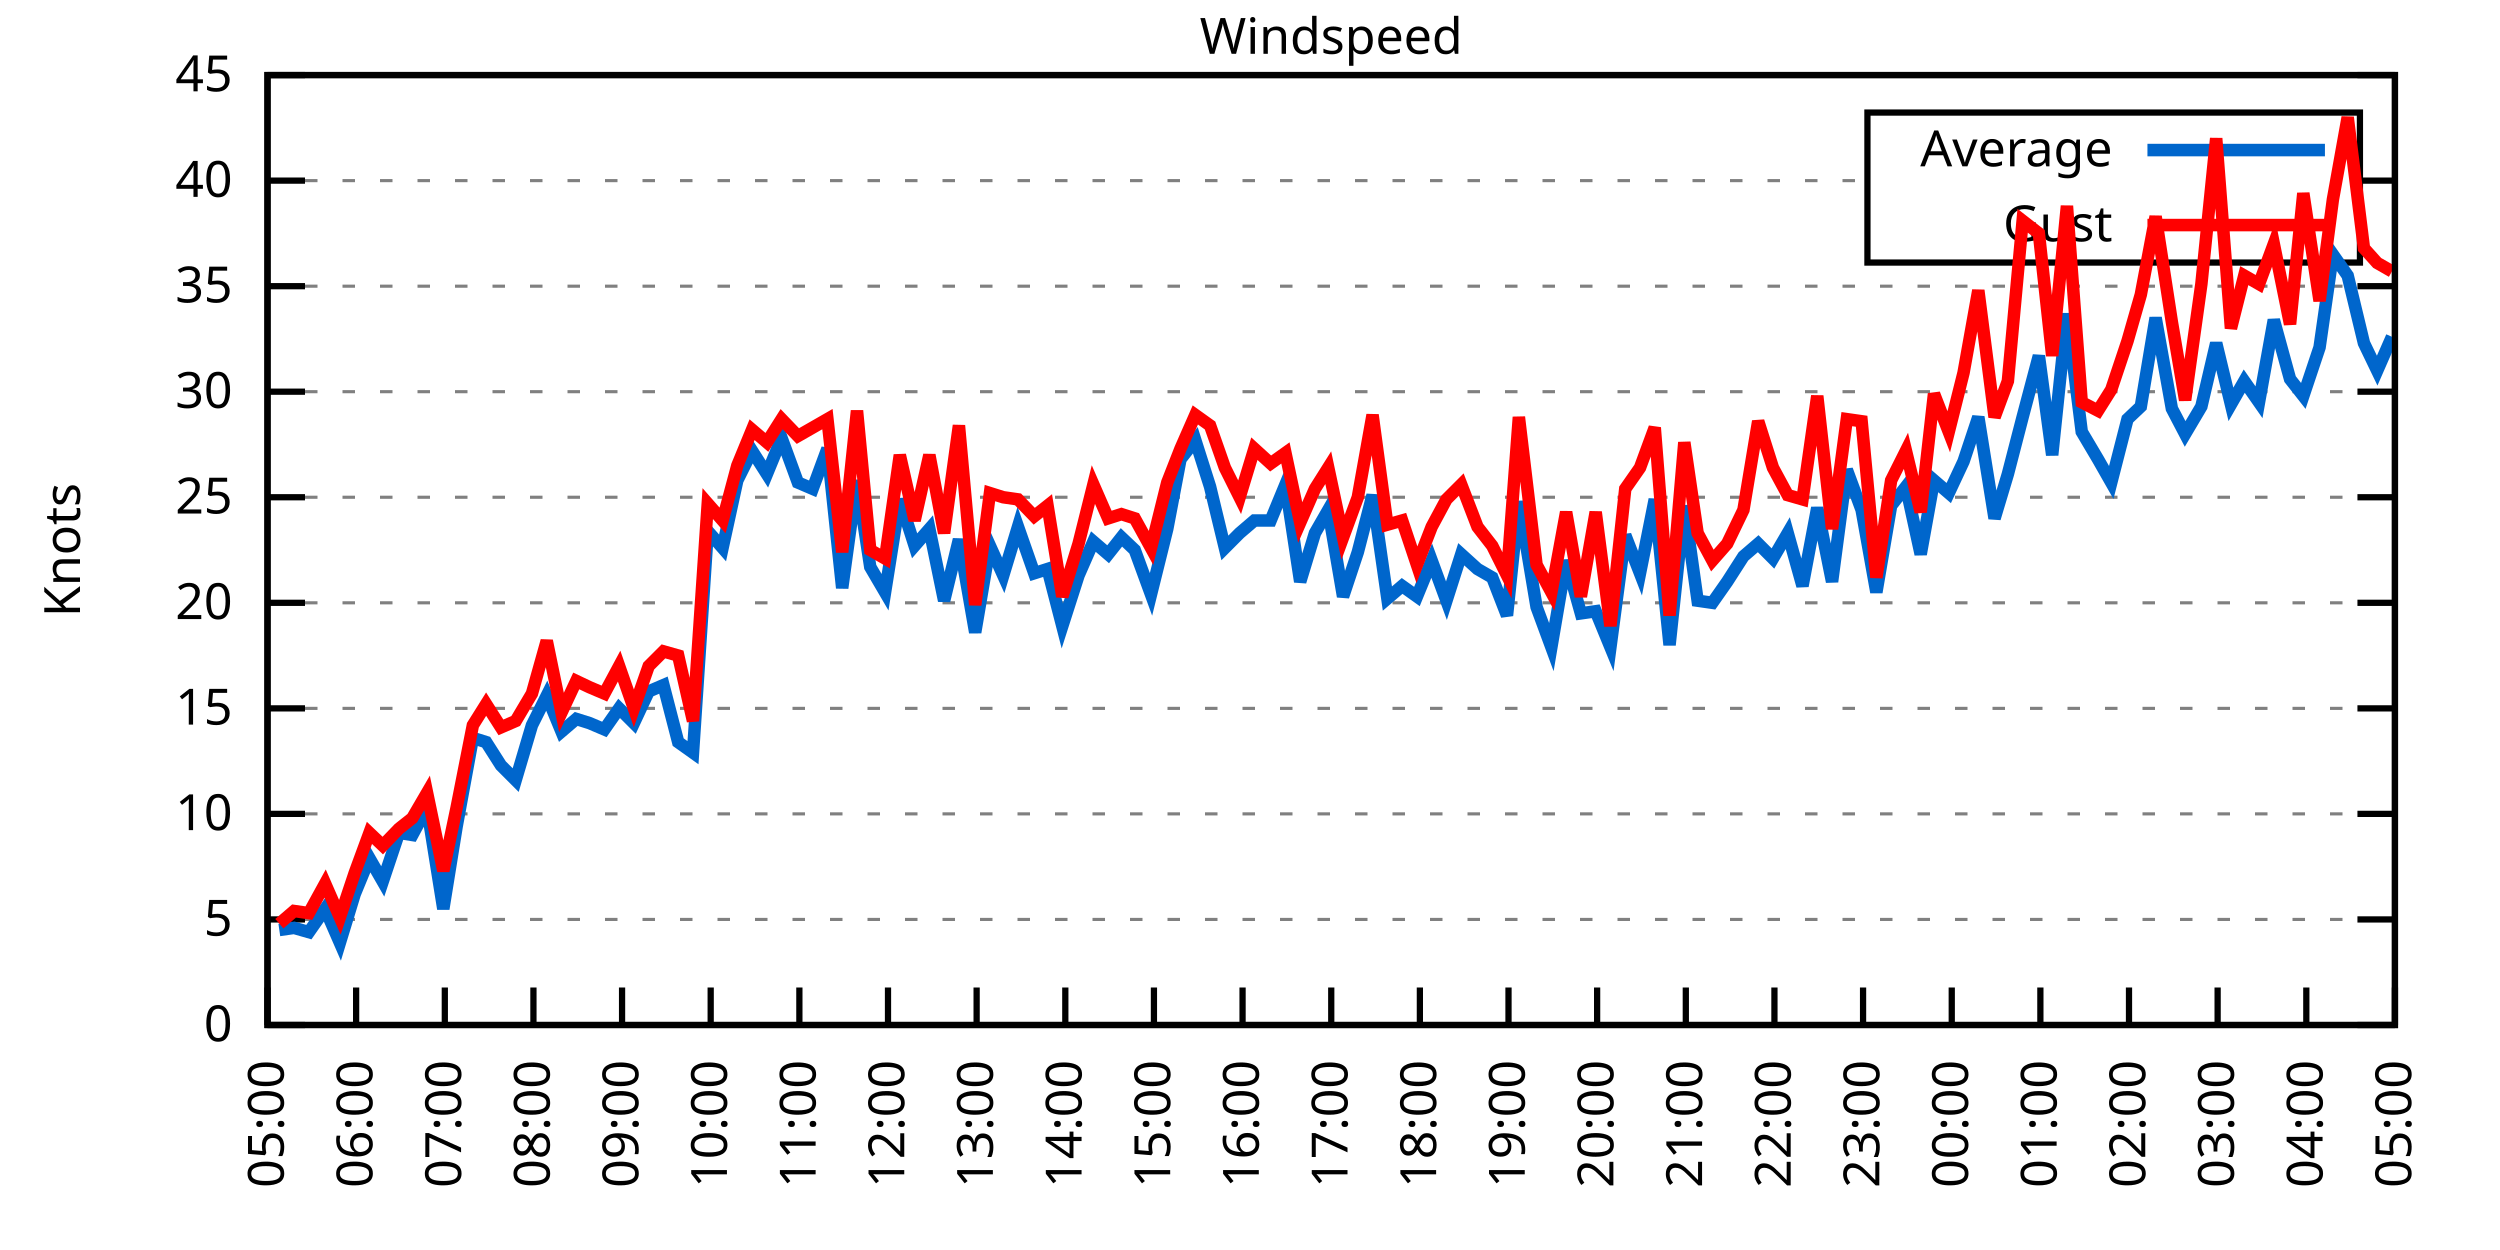
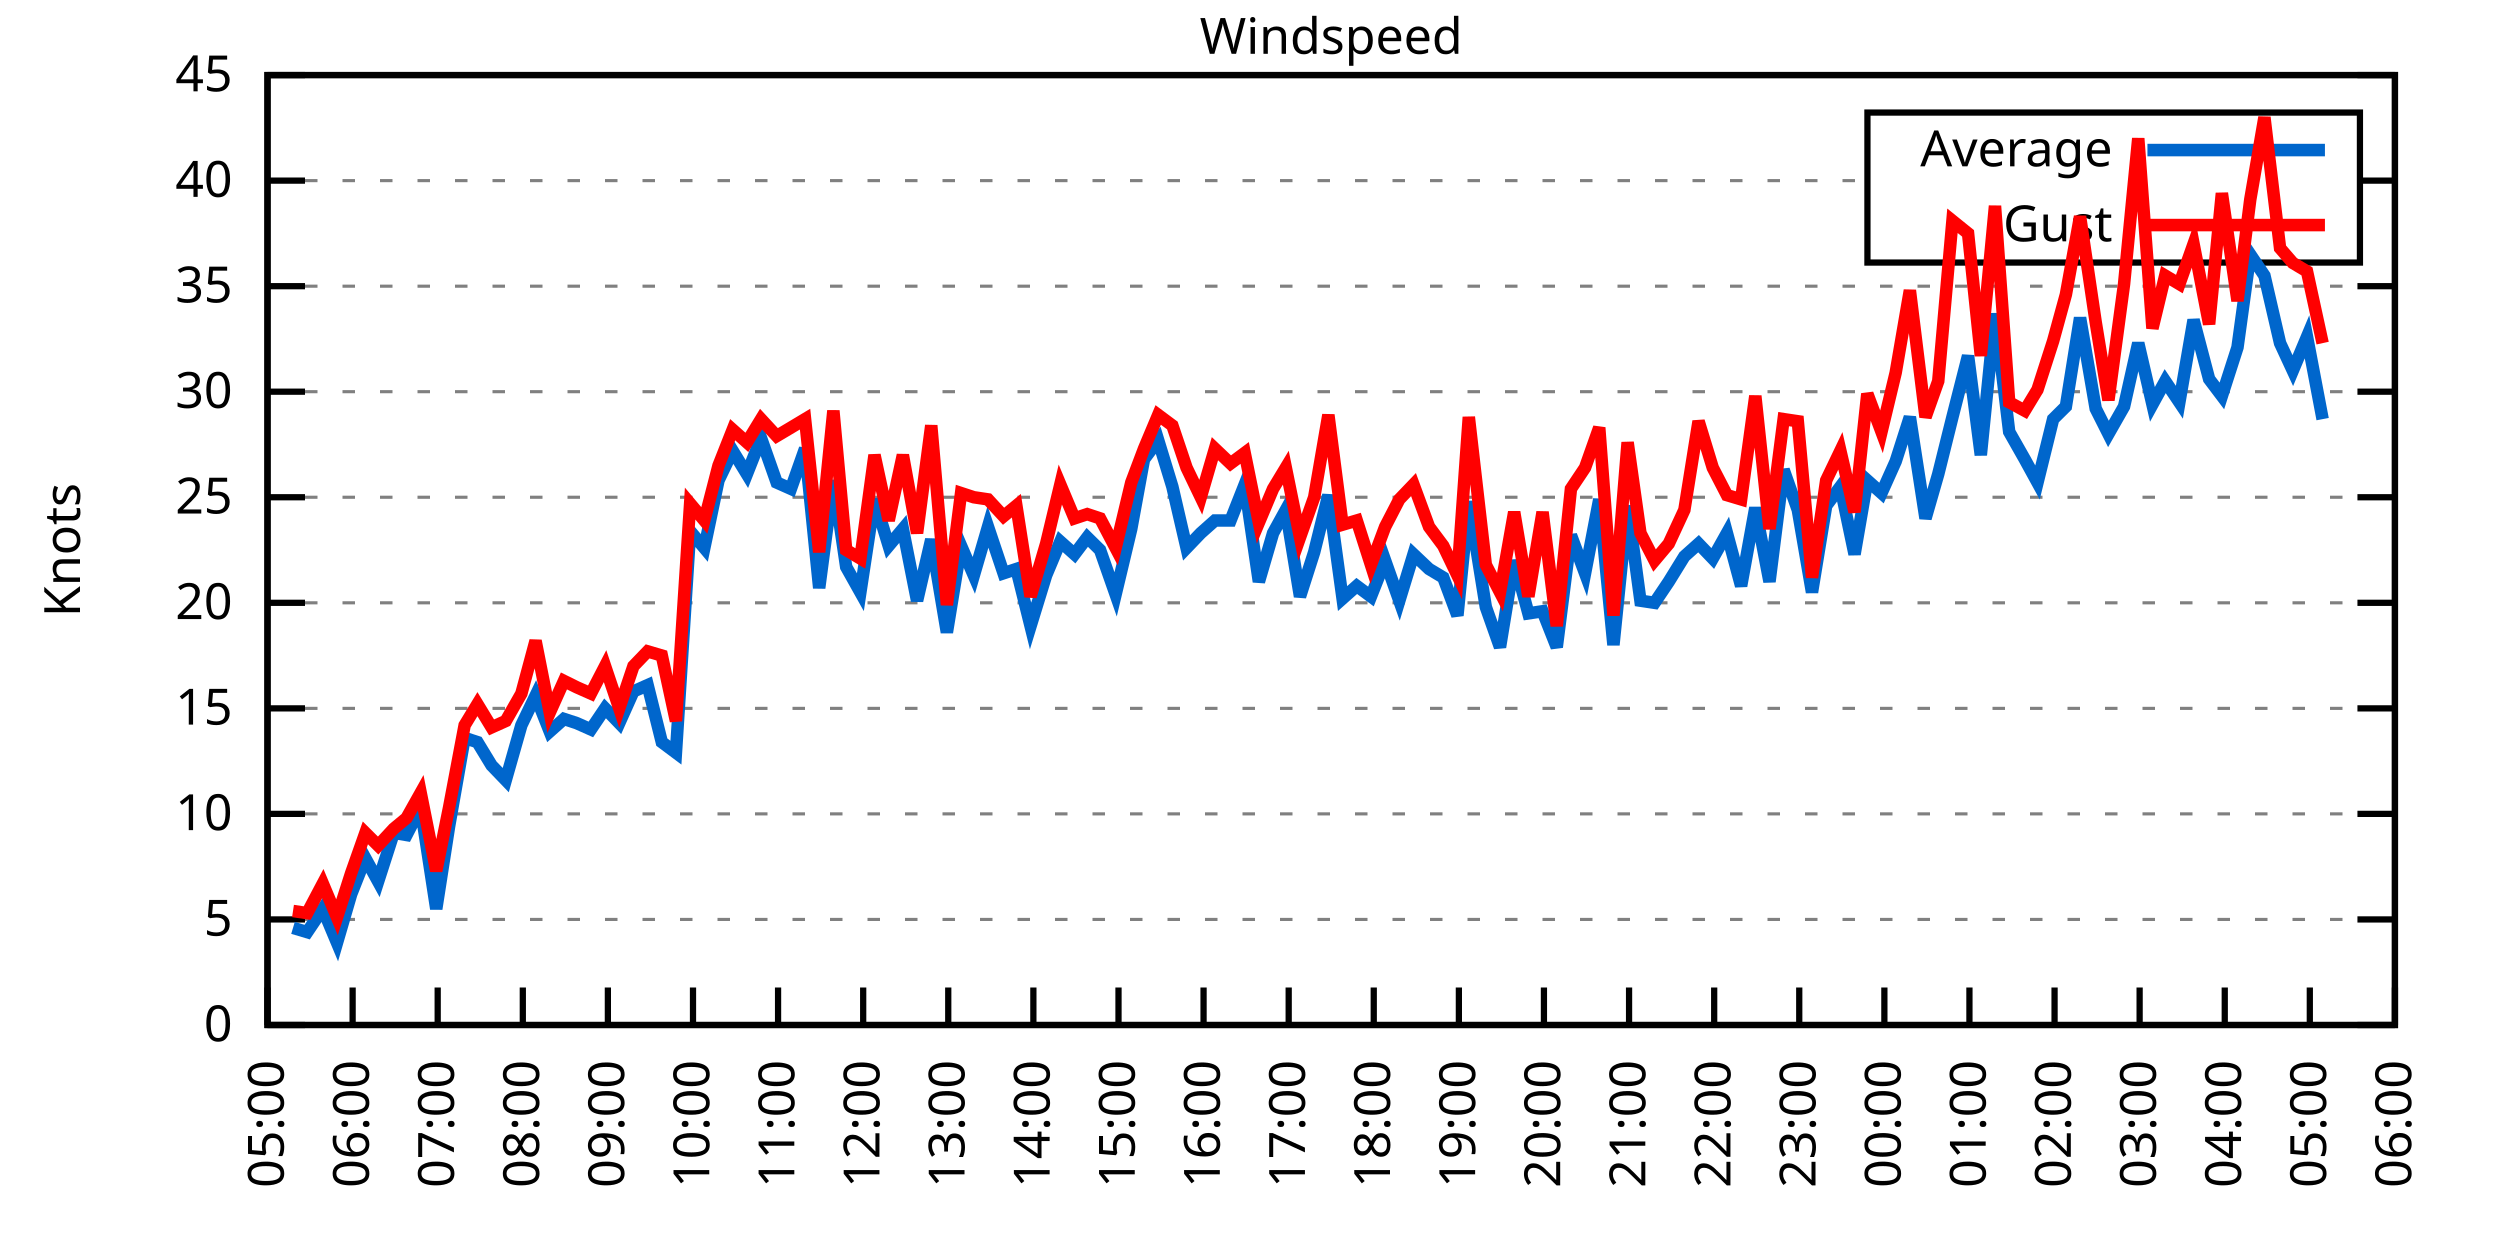
<svg xmlns="http://www.w3.org/2000/svg" xmlns:xlink="http://www.w3.org/1999/xlink" width="400" height="200" viewBox="0 0 400 200">
  <g id="gnuplot_canvas">
    <rect x="0" y="0" width="400" height="200" fill="none" />
    <defs>
      <circle id="gpDot" r="0.5" stroke-width="0.5" stroke="currentColor" />
      <path id="gpPt0" stroke-width="0.333" stroke="currentColor" d="M-1,0 h2 M0,-1 v2" />
      <path id="gpPt1" stroke-width="0.333" stroke="currentColor" d="M-1,-1 L1,1 M1,-1 L-1,1" />
      <path id="gpPt2" stroke-width="0.333" stroke="currentColor" d="M-1,0 L1,0 M0,-1 L0,1 M-1,-1 L1,1 M-1,1 L1,-1" />
      <rect id="gpPt3" stroke-width="0.333" stroke="currentColor" x="-1" y="-1" width="2" height="2" />
      <rect id="gpPt4" stroke-width="0.333" stroke="currentColor" fill="currentColor" x="-1" y="-1" width="2" height="2" />
      <circle id="gpPt5" stroke-width="0.333" stroke="currentColor" cx="0" cy="0" r="1" />
      <use xlink:href="#gpPt5" id="gpPt6" fill="currentColor" stroke="none" />
      <path id="gpPt7" stroke-width="0.333" stroke="currentColor" d="M0,-1.33 L-1.33,0.67 L1.33,0.67 z" />
      <use xlink:href="#gpPt7" id="gpPt8" fill="currentColor" stroke="none" />
      <use xlink:href="#gpPt7" id="gpPt9" stroke="currentColor" transform="rotate(180)" />
      <use xlink:href="#gpPt9" id="gpPt10" fill="currentColor" stroke="none" />
      <use xlink:href="#gpPt3" id="gpPt11" stroke="currentColor" transform="rotate(45)" />
      <use xlink:href="#gpPt11" id="gpPt12" fill="currentColor" stroke="none" />
      <path id="gpPt13" stroke-width="0.333" stroke="currentColor" d="M0,1.330 L1.265,0.411 L0.782,-1.067 L-0.782,-1.076 L-1.265,0.411 z" />
      <use xlink:href="#gpPt13" id="gpPt14" fill="currentColor" stroke="none" />
      <filter id="textbox" filterUnits="objectBoundingBox" x="0" y="0" height="1" width="1">
        <feFlood flood-color="white" flood-opacity="1" result="bgnd" />
        <feComposite in="SourceGraphic" in2="bgnd" operator="atop" />
      </filter>
      <filter id="greybox" filterUnits="objectBoundingBox" x="0" y="0" height="1" width="1">
        <feFlood flood-color="lightgrey" flood-opacity="1" result="grey" />
        <feComposite in="SourceGraphic" in2="grey" operator="atop" />
      </filter>
    </defs>
    <g fill="none" color="white" stroke="currentColor" stroke-width="1.00" stroke-linecap="butt" stroke-linejoin="miter">
</g>
    <g fill="none" color="black" stroke="currentColor" stroke-width="1.00" stroke-linecap="butt" stroke-linejoin="miter">
      <g stroke="none" shape-rendering="crispEdges">
        <polygon fill="rgb(255, 255, 255)" points="42.80,164.00 383.18,164.00 383.18,12.02 42.80,12.02 " />
      </g>
    </g>
    <g fill="none" color="black" stroke="currentColor" stroke-width="1.00" stroke-linecap="butt" stroke-linejoin="miter">
</g>
    <g fill="none" color="black" stroke="black" stroke-width="0.50" stroke-linecap="butt" stroke-linejoin="miter">
</g>
    <g fill="none" color="gray" stroke="currentColor" stroke-width="0.50" stroke-linecap="butt" stroke-linejoin="miter">
      <path stroke="gray" stroke-dasharray="2,4" class="gridline" d="M42.80,164.00 L383.19,164.00  " />
    </g>
    <g fill="none" color="gray" stroke="gray" stroke-width="1.00" stroke-linecap="butt" stroke-linejoin="miter">
</g>
    <g fill="none" color="black" stroke="currentColor" stroke-width="1.00" stroke-linecap="butt" stroke-linejoin="miter">
      <path stroke="black" d="M42.80,164.00 L48.80,164.00 M383.19,164.00 L377.19,164.00  " />
      <g transform="translate(37.20,166.60)" stroke="none" fill="black" font-family="Sans" font-size="8.00" text-anchor="end">
        <text>
          <tspan font-family="Sans"> 0</tspan>
        </text>
      </g>
    </g>
    <g fill="none" color="black" stroke="currentColor" stroke-width="1.00" stroke-linecap="butt" stroke-linejoin="miter">
</g>
    <g fill="none" color="black" stroke="black" stroke-width="0.50" stroke-linecap="butt" stroke-linejoin="miter">
</g>
    <g fill="none" color="gray" stroke="currentColor" stroke-width="0.50" stroke-linecap="butt" stroke-linejoin="miter">
      <path stroke="gray" stroke-dasharray="2,4" class="gridline" d="M42.80,147.11 L383.19,147.11  " />
    </g>
    <g fill="none" color="gray" stroke="gray" stroke-width="1.00" stroke-linecap="butt" stroke-linejoin="miter">
</g>
    <g fill="none" color="black" stroke="currentColor" stroke-width="1.00" stroke-linecap="butt" stroke-linejoin="miter">
      <path stroke="black" d="M42.80,147.11 L48.80,147.11 M383.19,147.11 L377.19,147.11  " />
      <g transform="translate(37.20,149.71)" stroke="none" fill="black" font-family="Sans" font-size="8.00" text-anchor="end">
        <text>
          <tspan font-family="Sans"> 5</tspan>
        </text>
      </g>
    </g>
    <g fill="none" color="black" stroke="currentColor" stroke-width="1.00" stroke-linecap="butt" stroke-linejoin="miter">
</g>
    <g fill="none" color="black" stroke="black" stroke-width="0.50" stroke-linecap="butt" stroke-linejoin="miter">
</g>
    <g fill="none" color="gray" stroke="currentColor" stroke-width="0.50" stroke-linecap="butt" stroke-linejoin="miter">
      <path stroke="gray" stroke-dasharray="2,4" class="gridline" d="M42.80,130.22 L383.19,130.22  " />
    </g>
    <g fill="none" color="gray" stroke="gray" stroke-width="1.00" stroke-linecap="butt" stroke-linejoin="miter">
</g>
    <g fill="none" color="black" stroke="currentColor" stroke-width="1.00" stroke-linecap="butt" stroke-linejoin="miter">
      <path stroke="black" d="M42.80,130.22 L48.80,130.22 M383.19,130.22 L377.19,130.22  " />
      <g transform="translate(37.20,132.82)" stroke="none" fill="black" font-family="Sans" font-size="8.00" text-anchor="end">
        <text>
          <tspan font-family="Sans"> 10</tspan>
        </text>
      </g>
    </g>
    <g fill="none" color="black" stroke="currentColor" stroke-width="1.00" stroke-linecap="butt" stroke-linejoin="miter">
</g>
    <g fill="none" color="black" stroke="black" stroke-width="0.50" stroke-linecap="butt" stroke-linejoin="miter">
</g>
    <g fill="none" color="gray" stroke="currentColor" stroke-width="0.50" stroke-linecap="butt" stroke-linejoin="miter">
      <path stroke="gray" stroke-dasharray="2,4" class="gridline" d="M42.80,113.34 L383.19,113.34  " />
    </g>
    <g fill="none" color="gray" stroke="gray" stroke-width="1.00" stroke-linecap="butt" stroke-linejoin="miter">
</g>
    <g fill="none" color="black" stroke="currentColor" stroke-width="1.00" stroke-linecap="butt" stroke-linejoin="miter">
      <path stroke="black" d="M42.80,113.34 L48.80,113.34 M383.19,113.34 L377.19,113.34  " />
      <g transform="translate(37.20,115.94)" stroke="none" fill="black" font-family="Sans" font-size="8.00" text-anchor="end">
        <text>
          <tspan font-family="Sans"> 15</tspan>
        </text>
      </g>
    </g>
    <g fill="none" color="black" stroke="currentColor" stroke-width="1.00" stroke-linecap="butt" stroke-linejoin="miter">
</g>
    <g fill="none" color="black" stroke="black" stroke-width="0.50" stroke-linecap="butt" stroke-linejoin="miter">
</g>
    <g fill="none" color="gray" stroke="currentColor" stroke-width="0.50" stroke-linecap="butt" stroke-linejoin="miter">
      <path stroke="gray" stroke-dasharray="2,4" class="gridline" d="M42.80,96.45 L383.19,96.45  " />
    </g>
    <g fill="none" color="gray" stroke="gray" stroke-width="1.00" stroke-linecap="butt" stroke-linejoin="miter">
</g>
    <g fill="none" color="black" stroke="currentColor" stroke-width="1.00" stroke-linecap="butt" stroke-linejoin="miter">
      <path stroke="black" d="M42.80,96.45 L48.80,96.45 M383.19,96.45 L377.19,96.45  " />
      <g transform="translate(37.20,99.05)" stroke="none" fill="black" font-family="Sans" font-size="8.00" text-anchor="end">
        <text>
          <tspan font-family="Sans"> 20</tspan>
        </text>
      </g>
    </g>
    <g fill="none" color="black" stroke="currentColor" stroke-width="1.00" stroke-linecap="butt" stroke-linejoin="miter">
</g>
    <g fill="none" color="black" stroke="black" stroke-width="0.50" stroke-linecap="butt" stroke-linejoin="miter">
</g>
    <g fill="none" color="gray" stroke="currentColor" stroke-width="0.50" stroke-linecap="butt" stroke-linejoin="miter">
      <path stroke="gray" stroke-dasharray="2,4" class="gridline" d="M42.80,79.56 L383.19,79.56  " />
    </g>
    <g fill="none" color="gray" stroke="gray" stroke-width="1.00" stroke-linecap="butt" stroke-linejoin="miter">
</g>
    <g fill="none" color="black" stroke="currentColor" stroke-width="1.00" stroke-linecap="butt" stroke-linejoin="miter">
      <path stroke="black" d="M42.80,79.56 L48.80,79.56 M383.19,79.56 L377.19,79.56  " />
      <g transform="translate(37.20,82.16)" stroke="none" fill="black" font-family="Sans" font-size="8.00" text-anchor="end">
        <text>
          <tspan font-family="Sans"> 25</tspan>
        </text>
      </g>
    </g>
    <g fill="none" color="black" stroke="currentColor" stroke-width="1.00" stroke-linecap="butt" stroke-linejoin="miter">
</g>
    <g fill="none" color="black" stroke="black" stroke-width="0.50" stroke-linecap="butt" stroke-linejoin="miter">
</g>
    <g fill="none" color="gray" stroke="currentColor" stroke-width="0.50" stroke-linecap="butt" stroke-linejoin="miter">
      <path stroke="gray" stroke-dasharray="2,4" class="gridline" d="M42.80,62.67 L383.19,62.67  " />
    </g>
    <g fill="none" color="gray" stroke="gray" stroke-width="1.00" stroke-linecap="butt" stroke-linejoin="miter">
</g>
    <g fill="none" color="black" stroke="currentColor" stroke-width="1.00" stroke-linecap="butt" stroke-linejoin="miter">
      <path stroke="black" d="M42.80,62.67 L48.80,62.67 M383.19,62.67 L377.19,62.67  " />
      <g transform="translate(37.20,65.27)" stroke="none" fill="black" font-family="Sans" font-size="8.00" text-anchor="end">
        <text>
          <tspan font-family="Sans"> 30</tspan>
        </text>
      </g>
    </g>
    <g fill="none" color="black" stroke="currentColor" stroke-width="1.00" stroke-linecap="butt" stroke-linejoin="miter">
</g>
    <g fill="none" color="black" stroke="black" stroke-width="0.50" stroke-linecap="butt" stroke-linejoin="miter">
</g>
    <g fill="none" color="gray" stroke="currentColor" stroke-width="0.50" stroke-linecap="butt" stroke-linejoin="miter">
      <path stroke="gray" stroke-dasharray="2,4" class="gridline" d="M42.80,45.79 L383.19,45.79  " />
    </g>
    <g fill="none" color="gray" stroke="gray" stroke-width="1.00" stroke-linecap="butt" stroke-linejoin="miter">
</g>
    <g fill="none" color="black" stroke="currentColor" stroke-width="1.00" stroke-linecap="butt" stroke-linejoin="miter">
      <path stroke="black" d="M42.80,45.79 L48.80,45.79 M383.19,45.79 L377.19,45.79  " />
      <g transform="translate(37.20,48.39)" stroke="none" fill="black" font-family="Sans" font-size="8.00" text-anchor="end">
        <text>
          <tspan font-family="Sans"> 35</tspan>
        </text>
      </g>
    </g>
    <g fill="none" color="black" stroke="currentColor" stroke-width="1.00" stroke-linecap="butt" stroke-linejoin="miter">
</g>
    <g fill="none" color="black" stroke="black" stroke-width="0.50" stroke-linecap="butt" stroke-linejoin="miter">
</g>
    <g fill="none" color="gray" stroke="currentColor" stroke-width="0.50" stroke-linecap="butt" stroke-linejoin="miter">
      <path stroke="gray" stroke-dasharray="2,4" class="gridline" d="M42.80,28.90 L298.79,28.90 M377.59,28.90 L383.19,28.90  " />
    </g>
    <g fill="none" color="gray" stroke="gray" stroke-width="1.00" stroke-linecap="butt" stroke-linejoin="miter">
</g>
    <g fill="none" color="black" stroke="currentColor" stroke-width="1.00" stroke-linecap="butt" stroke-linejoin="miter">
      <path stroke="black" d="M42.80,28.90 L48.80,28.90 M383.19,28.90 L377.19,28.90  " />
      <g transform="translate(37.20,31.50)" stroke="none" fill="black" font-family="Sans" font-size="8.00" text-anchor="end">
        <text>
          <tspan font-family="Sans"> 40</tspan>
        </text>
      </g>
    </g>
    <g fill="none" color="black" stroke="currentColor" stroke-width="1.00" stroke-linecap="butt" stroke-linejoin="miter">
</g>
    <g fill="none" color="black" stroke="black" stroke-width="0.50" stroke-linecap="butt" stroke-linejoin="miter">
</g>
    <g fill="none" color="gray" stroke="currentColor" stroke-width="0.50" stroke-linecap="butt" stroke-linejoin="miter">
      <path stroke="gray" stroke-dasharray="2,4" class="gridline" d="M42.80,12.01 L383.19,12.01  " />
    </g>
    <g fill="none" color="gray" stroke="gray" stroke-width="1.00" stroke-linecap="butt" stroke-linejoin="miter">
</g>
    <g fill="none" color="black" stroke="currentColor" stroke-width="1.00" stroke-linecap="butt" stroke-linejoin="miter">
      <path stroke="black" d="M42.80,12.01 L48.80,12.01 M383.19,12.01 L377.19,12.01  " />
      <g transform="translate(37.20,14.61)" stroke="none" fill="black" font-family="Sans" font-size="8.00" text-anchor="end">
        <text>
          <tspan font-family="Sans"> 45</tspan>
        </text>
      </g>
    </g>
    <g fill="none" color="black" stroke="currentColor" stroke-width="1.00" stroke-linecap="butt" stroke-linejoin="miter">
      <path stroke="black" d="M42.80,164.00 L42.80,158.00  " />
      <g transform="translate(45.40,169.60) rotate(270.00)" stroke="none" fill="black" font-family="Sans" font-size="8.00" text-anchor="end">
        <text>
          <tspan font-family="Sans">05:00</tspan>
        </text>
      </g>
    </g>
    <g fill="none" color="black" stroke="currentColor" stroke-width="1.00" stroke-linecap="butt" stroke-linejoin="miter">
-       <path stroke="black" d="M56.98,164.00 L56.98,158.00  " />
-       <g transform="translate(59.58,169.60) rotate(270.00)" stroke="none" fill="black" font-family="Sans" font-size="8.00" text-anchor="end">
+       <path stroke="black" d="M56.42,164.00 L56.42,158.00  " />
+       <g transform="translate(59.02,169.60) rotate(270.00)" stroke="none" fill="black" font-family="Sans" font-size="8.00" text-anchor="end">
        <text>
          <tspan font-family="Sans">06:00</tspan>
        </text>
      </g>
    </g>
    <g fill="none" color="black" stroke="currentColor" stroke-width="1.00" stroke-linecap="butt" stroke-linejoin="miter">
-       <path stroke="black" d="M71.17,164.00 L71.17,158.00  " />
-       <g transform="translate(73.77,169.60) rotate(270.00)" stroke="none" fill="black" font-family="Sans" font-size="8.00" text-anchor="end">
+       <path stroke="black" d="M70.03,164.00 L70.03,158.00  " />
+       <g transform="translate(72.63,169.60) rotate(270.00)" stroke="none" fill="black" font-family="Sans" font-size="8.00" text-anchor="end">
        <text>
          <tspan font-family="Sans">07:00</tspan>
        </text>
      </g>
    </g>
    <g fill="none" color="black" stroke="currentColor" stroke-width="1.00" stroke-linecap="butt" stroke-linejoin="miter">
-       <path stroke="black" d="M85.35,164.00 L85.35,158.00  " />
-       <g transform="translate(87.95,169.60) rotate(270.00)" stroke="none" fill="black" font-family="Sans" font-size="8.00" text-anchor="end">
+       <path stroke="black" d="M83.65,164.00 L83.65,158.00  " />
+       <g transform="translate(86.25,169.60) rotate(270.00)" stroke="none" fill="black" font-family="Sans" font-size="8.00" text-anchor="end">
        <text>
          <tspan font-family="Sans">08:00</tspan>
        </text>
      </g>
    </g>
    <g fill="none" color="black" stroke="currentColor" stroke-width="1.00" stroke-linecap="butt" stroke-linejoin="miter">
-       <path stroke="black" d="M99.53,164.00 L99.53,158.00  " />
-       <g transform="translate(102.13,169.60) rotate(270.00)" stroke="none" fill="black" font-family="Sans" font-size="8.00" text-anchor="end">
+       <path stroke="black" d="M97.26,164.00 L97.26,158.00  " />
+       <g transform="translate(99.86,169.60) rotate(270.00)" stroke="none" fill="black" font-family="Sans" font-size="8.00" text-anchor="end">
        <text>
          <tspan font-family="Sans">09:00</tspan>
        </text>
      </g>
    </g>
    <g fill="none" color="black" stroke="currentColor" stroke-width="1.00" stroke-linecap="butt" stroke-linejoin="miter">
-       <path stroke="black" d="M113.71,164.00 L113.71,158.00  " />
-       <g transform="translate(116.31,169.60) rotate(270.00)" stroke="none" fill="black" font-family="Sans" font-size="8.00" text-anchor="end">
+       <path stroke="black" d="M110.88,164.00 L110.88,158.00  " />
+       <g transform="translate(113.48,169.60) rotate(270.00)" stroke="none" fill="black" font-family="Sans" font-size="8.00" text-anchor="end">
        <text>
          <tspan font-family="Sans">10:00</tspan>
        </text>
      </g>
    </g>
    <g fill="none" color="black" stroke="currentColor" stroke-width="1.00" stroke-linecap="butt" stroke-linejoin="miter">
-       <path stroke="black" d="M127.90,164.00 L127.90,158.00  " />
-       <g transform="translate(130.50,169.60) rotate(270.00)" stroke="none" fill="black" font-family="Sans" font-size="8.00" text-anchor="end">
+       <path stroke="black" d="M124.49,164.00 L124.49,158.00  " />
+       <g transform="translate(127.09,169.60) rotate(270.00)" stroke="none" fill="black" font-family="Sans" font-size="8.00" text-anchor="end">
        <text>
          <tspan font-family="Sans">11:00</tspan>
        </text>
      </g>
    </g>
    <g fill="none" color="black" stroke="currentColor" stroke-width="1.00" stroke-linecap="butt" stroke-linejoin="miter">
-       <path stroke="black" d="M142.08,164.00 L142.08,158.00  " />
-       <g transform="translate(144.68,169.60) rotate(270.00)" stroke="none" fill="black" font-family="Sans" font-size="8.00" text-anchor="end">
+       <path stroke="black" d="M138.11,164.00 L138.11,158.00  " />
+       <g transform="translate(140.71,169.60) rotate(270.00)" stroke="none" fill="black" font-family="Sans" font-size="8.00" text-anchor="end">
        <text>
          <tspan font-family="Sans">12:00</tspan>
        </text>
      </g>
    </g>
    <g fill="none" color="black" stroke="currentColor" stroke-width="1.00" stroke-linecap="butt" stroke-linejoin="miter">
-       <path stroke="black" d="M156.26,164.00 L156.26,158.00  " />
-       <g transform="translate(158.86,169.60) rotate(270.00)" stroke="none" fill="black" font-family="Sans" font-size="8.00" text-anchor="end">
+       <path stroke="black" d="M151.72,164.00 L151.72,158.00  " />
+       <g transform="translate(154.32,169.60) rotate(270.00)" stroke="none" fill="black" font-family="Sans" font-size="8.00" text-anchor="end">
        <text>
          <tspan font-family="Sans">13:00</tspan>
        </text>
      </g>
    </g>
    <g fill="none" color="black" stroke="currentColor" stroke-width="1.00" stroke-linecap="butt" stroke-linejoin="miter">
-       <path stroke="black" d="M170.45,164.00 L170.45,158.00  " />
-       <g transform="translate(173.05,169.60) rotate(270.00)" stroke="none" fill="black" font-family="Sans" font-size="8.00" text-anchor="end">
+       <path stroke="black" d="M165.34,164.00 L165.34,158.00  " />
+       <g transform="translate(167.94,169.60) rotate(270.00)" stroke="none" fill="black" font-family="Sans" font-size="8.00" text-anchor="end">
        <text>
          <tspan font-family="Sans">14:00</tspan>
        </text>
      </g>
    </g>
    <g fill="none" color="black" stroke="currentColor" stroke-width="1.00" stroke-linecap="butt" stroke-linejoin="miter">
-       <path stroke="black" d="M184.63,164.00 L184.63,158.00  " />
-       <g transform="translate(187.23,169.60) rotate(270.00)" stroke="none" fill="black" font-family="Sans" font-size="8.00" text-anchor="end">
+       <path stroke="black" d="M178.96,164.00 L178.96,158.00  " />
+       <g transform="translate(181.56,169.60) rotate(270.00)" stroke="none" fill="black" font-family="Sans" font-size="8.00" text-anchor="end">
        <text>
          <tspan font-family="Sans">15:00</tspan>
        </text>
      </g>
    </g>
    <g fill="none" color="black" stroke="currentColor" stroke-width="1.00" stroke-linecap="butt" stroke-linejoin="miter">
-       <path stroke="black" d="M198.81,164.00 L198.81,158.00  " />
-       <g transform="translate(201.41,169.60) rotate(270.00)" stroke="none" fill="black" font-family="Sans" font-size="8.00" text-anchor="end">
+       <path stroke="black" d="M192.57,164.00 L192.57,158.00  " />
+       <g transform="translate(195.17,169.60) rotate(270.00)" stroke="none" fill="black" font-family="Sans" font-size="8.00" text-anchor="end">
        <text>
          <tspan font-family="Sans">16:00</tspan>
        </text>
      </g>
    </g>
    <g fill="none" color="black" stroke="currentColor" stroke-width="1.00" stroke-linecap="butt" stroke-linejoin="miter">
-       <path stroke="black" d="M213.00,164.00 L213.00,158.00  " />
-       <g transform="translate(215.60,169.60) rotate(270.00)" stroke="none" fill="black" font-family="Sans" font-size="8.00" text-anchor="end">
+       <path stroke="black" d="M206.19,164.00 L206.19,158.00  " />
+       <g transform="translate(208.79,169.60) rotate(270.00)" stroke="none" fill="black" font-family="Sans" font-size="8.00" text-anchor="end">
        <text>
          <tspan font-family="Sans">17:00</tspan>
        </text>
      </g>
    </g>
    <g fill="none" color="black" stroke="currentColor" stroke-width="1.00" stroke-linecap="butt" stroke-linejoin="miter">
-       <path stroke="black" d="M227.18,164.00 L227.18,158.00  " />
-       <g transform="translate(229.78,169.60) rotate(270.00)" stroke="none" fill="black" font-family="Sans" font-size="8.00" text-anchor="end">
+       <path stroke="black" d="M219.80,164.00 L219.80,158.00  " />
+       <g transform="translate(222.40,169.60) rotate(270.00)" stroke="none" fill="black" font-family="Sans" font-size="8.00" text-anchor="end">
        <text>
          <tspan font-family="Sans">18:00</tspan>
        </text>
      </g>
    </g>
    <g fill="none" color="black" stroke="currentColor" stroke-width="1.00" stroke-linecap="butt" stroke-linejoin="miter">
-       <path stroke="black" d="M241.36,164.00 L241.36,158.00  " />
-       <g transform="translate(243.96,169.60) rotate(270.00)" stroke="none" fill="black" font-family="Sans" font-size="8.00" text-anchor="end">
+       <path stroke="black" d="M233.42,164.00 L233.42,158.00  " />
+       <g transform="translate(236.02,169.60) rotate(270.00)" stroke="none" fill="black" font-family="Sans" font-size="8.00" text-anchor="end">
        <text>
          <tspan font-family="Sans">19:00</tspan>
        </text>
      </g>
    </g>
    <g fill="none" color="black" stroke="currentColor" stroke-width="1.00" stroke-linecap="butt" stroke-linejoin="miter">
-       <path stroke="black" d="M255.54,164.00 L255.54,158.00  " />
-       <g transform="translate(258.14,169.60) rotate(270.00)" stroke="none" fill="black" font-family="Sans" font-size="8.00" text-anchor="end">
+       <path stroke="black" d="M247.03,164.00 L247.03,158.00  " />
+       <g transform="translate(249.63,169.60) rotate(270.00)" stroke="none" fill="black" font-family="Sans" font-size="8.00" text-anchor="end">
        <text>
          <tspan font-family="Sans">20:00</tspan>
        </text>
      </g>
    </g>
    <g fill="none" color="black" stroke="currentColor" stroke-width="1.00" stroke-linecap="butt" stroke-linejoin="miter">
-       <path stroke="black" d="M269.73,164.00 L269.73,158.00  " />
-       <g transform="translate(272.33,169.60) rotate(270.00)" stroke="none" fill="black" font-family="Sans" font-size="8.00" text-anchor="end">
+       <path stroke="black" d="M260.65,164.00 L260.65,158.00  " />
+       <g transform="translate(263.25,169.60) rotate(270.00)" stroke="none" fill="black" font-family="Sans" font-size="8.00" text-anchor="end">
        <text>
          <tspan font-family="Sans">21:00</tspan>
        </text>
      </g>
    </g>
    <g fill="none" color="black" stroke="currentColor" stroke-width="1.00" stroke-linecap="butt" stroke-linejoin="miter">
-       <path stroke="black" d="M283.91,164.00 L283.91,158.00  " />
-       <g transform="translate(286.51,169.60) rotate(270.00)" stroke="none" fill="black" font-family="Sans" font-size="8.00" text-anchor="end">
+       <path stroke="black" d="M274.27,164.00 L274.27,158.00  " />
+       <g transform="translate(276.87,169.60) rotate(270.00)" stroke="none" fill="black" font-family="Sans" font-size="8.00" text-anchor="end">
        <text>
          <tspan font-family="Sans">22:00</tspan>
        </text>
      </g>
    </g>
    <g fill="none" color="black" stroke="currentColor" stroke-width="1.00" stroke-linecap="butt" stroke-linejoin="miter">
-       <path stroke="black" d="M298.09,164.00 L298.09,158.00  " />
-       <g transform="translate(300.69,169.60) rotate(270.00)" stroke="none" fill="black" font-family="Sans" font-size="8.00" text-anchor="end">
+       <path stroke="black" d="M287.88,164.00 L287.88,158.00  " />
+       <g transform="translate(290.48,169.60) rotate(270.00)" stroke="none" fill="black" font-family="Sans" font-size="8.00" text-anchor="end">
        <text>
          <tspan font-family="Sans">23:00</tspan>
        </text>
      </g>
    </g>
    <g fill="none" color="black" stroke="currentColor" stroke-width="1.00" stroke-linecap="butt" stroke-linejoin="miter">
-       <path stroke="black" d="M312.28,164.00 L312.28,158.00  " />
-       <g transform="translate(314.88,169.60) rotate(270.00)" stroke="none" fill="black" font-family="Sans" font-size="8.00" text-anchor="end">
+       <path stroke="black" d="M301.50,164.00 L301.50,158.00  " />
+       <g transform="translate(304.10,169.60) rotate(270.00)" stroke="none" fill="black" font-family="Sans" font-size="8.00" text-anchor="end">
        <text>
          <tspan font-family="Sans">00:00</tspan>
        </text>
      </g>
    </g>
    <g fill="none" color="black" stroke="currentColor" stroke-width="1.00" stroke-linecap="butt" stroke-linejoin="miter">
-       <path stroke="black" d="M326.46,164.00 L326.46,158.00  " />
-       <g transform="translate(329.06,169.60) rotate(270.00)" stroke="none" fill="black" font-family="Sans" font-size="8.00" text-anchor="end">
+       <path stroke="black" d="M315.11,164.00 L315.11,158.00  " />
+       <g transform="translate(317.71,169.60) rotate(270.00)" stroke="none" fill="black" font-family="Sans" font-size="8.00" text-anchor="end">
        <text>
          <tspan font-family="Sans">01:00</tspan>
        </text>
      </g>
    </g>
    <g fill="none" color="black" stroke="currentColor" stroke-width="1.00" stroke-linecap="butt" stroke-linejoin="miter">
-       <path stroke="black" d="M340.64,164.00 L340.64,158.00  " />
-       <g transform="translate(343.24,169.60) rotate(270.00)" stroke="none" fill="black" font-family="Sans" font-size="8.00" text-anchor="end">
+       <path stroke="black" d="M328.73,164.00 L328.73,158.00  " />
+       <g transform="translate(331.33,169.60) rotate(270.00)" stroke="none" fill="black" font-family="Sans" font-size="8.00" text-anchor="end">
        <text>
          <tspan font-family="Sans">02:00</tspan>
        </text>
      </g>
    </g>
    <g fill="none" color="black" stroke="currentColor" stroke-width="1.00" stroke-linecap="butt" stroke-linejoin="miter">
-       <path stroke="black" d="M354.82,164.00 L354.82,158.00  " />
-       <g transform="translate(357.42,169.60) rotate(270.00)" stroke="none" fill="black" font-family="Sans" font-size="8.00" text-anchor="end">
+       <path stroke="black" d="M342.34,164.00 L342.34,158.00  " />
+       <g transform="translate(344.94,169.60) rotate(270.00)" stroke="none" fill="black" font-family="Sans" font-size="8.00" text-anchor="end">
        <text>
          <tspan font-family="Sans">03:00</tspan>
        </text>
      </g>
    </g>
    <g fill="none" color="black" stroke="currentColor" stroke-width="1.00" stroke-linecap="butt" stroke-linejoin="miter">
-       <path stroke="black" d="M369.01,164.00 L369.01,158.00  " />
-       <g transform="translate(371.61,169.60) rotate(270.00)" stroke="none" fill="black" font-family="Sans" font-size="8.00" text-anchor="end">
+       <path stroke="black" d="M355.96,164.00 L355.96,158.00  " />
+       <g transform="translate(358.56,169.60) rotate(270.00)" stroke="none" fill="black" font-family="Sans" font-size="8.00" text-anchor="end">
        <text>
          <tspan font-family="Sans">04:00</tspan>
+         </text>
+       </g>
+     </g>
+     <g fill="none" color="black" stroke="currentColor" stroke-width="1.00" stroke-linecap="butt" stroke-linejoin="miter">
+       <path stroke="black" d="M369.57,164.00 L369.57,158.00  " />
+       <g transform="translate(372.17,169.60) rotate(270.00)" stroke="none" fill="black" font-family="Sans" font-size="8.00" text-anchor="end">
+         <text>
+           <tspan font-family="Sans">05:00</tspan>
        </text>
      </g>
    </g>
    <g fill="none" color="black" stroke="currentColor" stroke-width="1.00" stroke-linecap="butt" stroke-linejoin="miter">
      <path stroke="black" d="M383.19,164.00 L383.19,158.00  " />
      <g transform="translate(385.79,169.60) rotate(270.00)" stroke="none" fill="black" font-family="Sans" font-size="8.00" text-anchor="end">
        <text>
-           <tspan font-family="Sans">05:00</tspan>
+           <tspan font-family="Sans">06:00</tspan>
        </text>
      </g>
    </g>
    <g fill="none" color="black" stroke="currentColor" stroke-width="1.00" stroke-linecap="butt" stroke-linejoin="miter">
</g>
    <g fill="none" color="black" stroke="currentColor" stroke-width="1.00" stroke-linecap="butt" stroke-linejoin="miter">
      <path stroke="black" d="M42.80,12.01 L42.80,164.00 L383.19,164.00 L383.19,12.01 L42.80,12.01 Z  " />
    </g>
    <g fill="none" color="black" stroke="currentColor" stroke-width="1.00" stroke-linecap="butt" stroke-linejoin="miter">
</g>
    <g fill="none" color="black" stroke="currentColor" stroke-width="1.00" stroke-linecap="butt" stroke-linejoin="miter">
      <path stroke="black" d="M298.79,42.01 L298.79,18.01 L377.59,18.01 L377.59,42.01 L298.79,42.01 Z  " />
    </g>
    <g id="Windspeed_plot_1">
      <g fill="none" color="white" stroke="black" stroke-width="2.00" stroke-linecap="butt" stroke-linejoin="miter">
</g>
      <g fill="none" color="black" stroke="currentColor" stroke-width="2.00" stroke-linecap="butt" stroke-linejoin="miter">
        <g transform="translate(337.99,26.61)" stroke="none" fill="black" font-family="Sans" font-size="8.00" text-anchor="end">
          <text>
            <tspan font-family="Sans">Average</tspan>
          </text>
        </g>
      </g>
      <g fill="none" color="black" stroke="currentColor" stroke-width="2.00" stroke-linecap="butt" stroke-linejoin="miter">
-         <path stroke="rgb(  0, 102, 204)" d="M343.59,24.01 L371.99,24.01 M44.69,148.80 L47.05,148.46 L49.42,149.14 L52.02,145.42 L54.38,150.83 L56.75,143.06   L59.11,137.32 L61.24,141.03 L63.84,133.26 L65.97,133.60 L68.33,129.21 L70.93,145.42 L73.06,132.25 L75.66,118.07   L77.78,118.74 L80.15,122.46 L82.51,124.82 L85.11,116.04 L87.48,111.31 L89.84,117.05 L92.20,115.03 L94.33,115.70   L96.70,116.71 L99.06,113.34 L101.42,115.70 L103.79,110.63 L106.15,109.62 L108.51,118.74 L110.88,120.43 L113.24,84.97   L115.61,87.67 L117.97,76.86 L120.33,72.13 L122.70,75.85 L125.06,70.10 L127.66,77.20 L130.02,78.21 L132.39,71.79   L134.75,94.08 L137.12,76.86 L139.24,90.71 L141.61,94.76 L143.97,79.90 L146.34,87.33 L148.70,84.63 L151.06,96.11   L153.43,86.32 L156.03,101.18 L158.39,87.33 L160.52,92.06 L162.88,84.29 L165.48,91.72 L167.61,91.04 L169.97,100.16   L172.57,92.06 L174.94,86.65 L177.30,88.68 L179.43,85.98 L181.56,88.00 L184.16,95.10 L186.76,84.63 L188.88,73.48   L191.25,70.44 L193.61,77.87 L195.98,87.67 L198.34,85.30 L200.70,83.28 L203.30,83.28 L205.67,77.53 L208.03,93.07   L210.39,85.30 L212.52,81.59 L214.89,95.44 L217.25,88.34 L219.61,79.22 L221.98,95.77 L224.34,93.75 L226.71,95.44   L229.07,89.69 L231.43,96.11 L233.80,88.68 L236.40,91.04 L238.76,92.40 L241.12,98.48 L243.02,80.24 L245.85,97.12   L248.22,103.54 L250.58,89.69 L252.94,98.14 L255.31,97.80 L257.67,103.54 L260.04,85.64 L262.40,91.72 L264.76,79.90   L267.13,103.20 L269.49,80.91 L271.62,96.11 L273.98,96.45 L276.35,93.07 L278.95,89.02 L281.31,86.99 L283.67,89.36   L286.04,85.30 L288.40,93.75 L290.76,81.25 L293.13,93.07 L295.49,75.17 L297.86,81.59 L300.22,94.76 L302.58,80.91   L304.95,77.87 L307.31,88.68 L309.44,76.86 L311.80,78.89 L314.17,73.82 L316.53,66.73 L319.13,82.94 L321.26,75.85   L323.62,66.73 L326.22,56.93 L328.35,72.81 L330.71,50.18 L333.08,69.09 L335.68,73.48 L337.80,77.20 L340.40,67.06   L342.53,65.04 L344.90,50.85 L347.50,65.38 L349.62,69.43 L352.22,65.04 L354.59,54.90 L356.95,64.70 L359.08,60.98   L361.44,64.36 L363.81,51.19 L366.41,60.65 L368.53,63.35 L371.13,55.58 L373.26,40.72 L375.63,44.10 L378.23,54.90   L380.35,59.30 L382.72,53.89  " />
+         <path stroke="rgb(  0, 102, 204)" d="M343.59,24.01 L371.99,24.01 M46.88,148.46 L49.15,149.14 L51.65,145.42 L53.92,150.83 L56.19,143.06 L58.46,137.32   L60.50,141.03 L63.00,133.26 L65.04,133.60 L67.31,129.21 L69.80,145.42 L71.85,132.25 L74.34,118.07 L76.39,118.74   L78.65,122.46 L80.92,124.82 L83.42,116.04 L85.69,111.31 L87.96,117.05 L90.23,115.03 L92.27,115.70 L94.54,116.71   L96.81,113.34 L99.08,115.70 L101.35,110.63 L103.62,109.62 L105.89,118.74 L108.15,120.43 L110.42,84.97 L112.69,87.67   L114.96,76.86 L117.23,72.13 L119.50,75.85 L121.77,70.10 L124.27,77.20 L126.54,78.21 L128.81,71.79 L131.07,94.08   L133.34,76.86 L135.39,90.71 L137.66,94.76 L139.92,79.90 L142.19,87.33 L144.46,84.63 L146.73,96.11 L149.00,86.32   L151.50,101.18 L153.77,87.33 L155.81,92.06 L158.08,84.29 L160.57,91.72 L162.62,91.04 L164.89,100.16 L167.38,92.06   L169.65,86.65 L171.92,88.68 L173.96,85.98 L176.01,88.00 L178.50,95.10 L181.00,84.63 L183.04,73.48 L185.31,70.44   L187.58,77.87 L189.85,87.67 L192.12,85.30 L194.39,83.28 L196.88,83.28 L199.15,77.53 L201.42,93.07 L203.69,85.30   L205.73,81.59 L208.00,95.44 L210.27,88.34 L212.54,79.22 L214.81,95.77 L217.08,93.75 L219.35,95.44 L221.62,89.69   L223.89,96.11 L226.16,88.68 L228.65,91.04 L230.92,92.40 L233.19,98.48 L235.01,80.24 L237.73,97.12 L240.00,103.54   L242.27,89.69 L244.54,98.14 L246.81,97.80 L249.08,103.54 L251.35,85.64 L253.61,91.72 L255.88,79.90 L258.15,103.20   L260.42,80.91 L262.47,96.11 L264.73,96.45 L267.00,93.07 L269.50,89.02 L271.77,86.99 L274.04,89.36 L276.31,85.30   L278.58,93.75 L280.85,81.25 L283.12,93.07 L285.38,75.17 L287.65,81.59 L289.92,94.76 L292.19,80.91 L294.46,77.87   L296.73,88.68 L298.77,76.86 L301.04,78.89 L303.31,73.82 L305.58,66.73 L308.08,82.94 L310.12,75.85 L312.39,66.73   L314.89,56.93 L316.93,72.81 L319.20,50.18 L321.47,69.09 L323.96,73.48 L326.00,77.20 L328.50,67.06 L330.54,65.04   L332.81,50.85 L335.31,65.38 L337.35,69.43 L339.85,65.04 L342.12,54.90 L344.39,64.70 L346.43,60.98 L348.70,64.36   L350.97,51.19 L353.46,60.65 L355.50,63.35 L358.00,55.58 L360.04,40.72 L362.31,44.10 L364.81,54.90 L366.85,59.30   L369.12,53.89 L371.62,67.06  " />
      </g>
    </g>
    <g id="Windspeed_plot_2">
      <g fill="none" color="black" stroke="currentColor" stroke-width="2.00" stroke-linecap="butt" stroke-linejoin="miter">
        <g transform="translate(337.99,38.61)" stroke="none" fill="black" font-family="Sans" font-size="8.00" text-anchor="end">
          <text>
            <tspan font-family="Sans">Gust</tspan>
          </text>
        </g>
      </g>
      <g fill="none" color="black" stroke="currentColor" stroke-width="2.00" stroke-linecap="butt" stroke-linejoin="miter">
-         <path stroke="rgb(255,   0,   0)" d="M343.59,36.01 L371.99,36.01 M44.69,147.79 L47.05,145.76 L49.42,146.10 L52.02,141.37 L54.38,146.77 L56.75,139.68   L59.11,133.26 L61.24,135.29 L63.84,132.59 L65.97,130.90 L68.33,126.85 L70.93,139.34 L73.06,129.21 L75.66,116.04   L77.78,112.66 L80.15,116.38 L82.51,115.36 L85.11,110.97 L87.48,102.53 L89.84,114.01 L92.20,108.95 L94.33,109.96   L96.70,110.97 L99.06,106.58 L101.42,113.34 L103.79,106.58 L106.15,104.22 L108.51,104.89 L110.88,115.36 L113.24,80.57   L115.61,83.28 L117.97,74.49 L120.33,68.75 L122.70,70.78 L125.06,67.06 L127.66,69.77 L130.02,68.42 L132.39,67.06   L134.75,88.34 L137.12,65.71 L139.24,88.00 L141.61,89.36 L143.97,72.81 L146.34,83.28 L148.70,72.81 L151.06,85.30   L153.43,68.08 L156.03,96.79 L158.39,78.89 L160.52,79.56 L162.88,79.90 L165.48,82.60 L167.61,80.91 L169.97,95.44   L172.57,86.99 L174.94,77.53 L177.30,82.94 L179.43,82.26 L181.56,82.94 L184.16,87.67 L186.76,77.20 L188.88,71.79   L191.25,66.39 L193.61,68.08 L195.98,74.83 L198.34,79.56 L200.70,71.79 L203.30,74.16 L205.67,72.47 L208.03,83.61   L210.39,78.21 L212.52,74.83 L214.89,85.98 L217.25,79.56 L219.61,66.39 L221.98,83.95 L224.34,83.28 L226.71,90.37   L229.07,84.29 L231.43,79.90 L233.80,77.53 L236.40,84.29 L238.76,87.33 L241.12,92.06 L243.02,66.73 L245.85,90.37   L248.22,94.76 L250.58,81.93 L252.94,95.44 L255.31,81.93 L257.67,100.16 L260.04,78.21 L262.40,74.83 L264.76,68.42   L267.13,98.48 L269.49,70.78 L271.62,85.30 L273.98,89.69 L276.35,86.99 L278.95,81.59 L281.31,67.40 L283.67,74.83   L286.04,79.22 L288.40,79.90 L290.76,63.35 L293.13,84.63 L295.49,67.06 L297.86,67.40 L300.22,92.40 L302.58,76.86   L304.95,72.13 L307.31,81.93 L309.44,63.01 L311.80,69.09 L314.17,59.63 L316.53,46.46 L319.13,66.73 L321.26,60.98   L323.62,35.32 L326.22,37.34 L328.35,56.93 L330.71,32.95 L333.08,64.36 L335.68,65.71 L337.80,62.34 L340.40,54.57   L342.53,47.14 L344.90,34.64 L347.50,51.53 L349.62,64.02 L352.22,45.45 L354.59,22.14 L356.95,52.54 L359.08,44.10   L361.44,45.45 L363.81,39.03 L366.41,51.87 L368.53,30.92 L371.13,48.15 L373.26,31.94 L375.63,18.77 L378.23,39.71   L380.35,42.07 L382.72,43.42  " />
+         <path stroke="rgb(255,   0,   0)" d="M343.59,36.01 L371.99,36.01 M46.88,145.76 L49.15,146.10 L51.65,141.37 L53.92,146.77 L56.19,139.68 L58.46,133.26   L60.50,135.29 L63.00,132.59 L65.04,130.90 L67.31,126.85 L69.80,139.34 L71.85,129.21 L74.34,116.04 L76.39,112.66   L78.65,116.38 L80.92,115.36 L83.42,110.97 L85.69,102.53 L87.96,114.01 L90.23,108.95 L92.27,109.96 L94.54,110.97   L96.81,106.58 L99.08,113.34 L101.35,106.58 L103.62,104.22 L105.89,104.89 L108.15,115.36 L110.42,80.57 L112.69,83.28   L114.96,74.49 L117.23,68.75 L119.50,70.78 L121.77,67.06 L124.27,69.77 L126.54,68.42 L128.81,67.06 L131.07,88.34   L133.34,65.71 L135.39,88.00 L137.66,89.36 L139.92,72.81 L142.19,83.28 L144.46,72.81 L146.73,85.30 L149.00,68.08   L151.50,96.79 L153.77,78.89 L155.81,79.56 L158.08,79.90 L160.57,82.60 L162.62,80.91 L164.89,95.44 L167.38,86.99   L169.65,77.53 L171.92,82.94 L173.96,82.26 L176.01,82.94 L178.50,87.67 L181.00,77.20 L183.04,71.79 L185.31,66.39   L187.58,68.08 L189.85,74.83 L192.12,79.56 L194.39,71.79 L196.88,74.16 L199.15,72.47 L201.42,83.61 L203.69,78.21   L205.73,74.83 L208.00,85.98 L210.27,79.56 L212.54,66.39 L214.81,83.95 L217.08,83.28 L219.35,90.37 L221.62,84.29   L223.89,79.90 L226.16,77.53 L228.65,84.29 L230.92,87.33 L233.19,92.06 L235.01,66.73 L237.73,90.37 L240.00,94.76   L242.27,81.93 L244.54,95.44 L246.81,81.93 L249.08,100.16 L251.35,78.21 L253.61,74.83 L255.88,68.42 L258.15,98.48   L260.42,70.78 L262.47,85.30 L264.73,89.69 L267.00,86.99 L269.50,81.59 L271.77,67.40 L274.04,74.83 L276.31,79.22   L278.58,79.90 L280.85,63.35 L283.12,84.63 L285.38,67.06 L287.65,67.40 L289.92,92.40 L292.19,76.86 L294.46,72.13   L296.73,81.93 L298.77,63.01 L301.04,69.09 L303.31,59.63 L305.58,46.46 L308.08,66.73 L310.12,60.98 L312.39,35.32   L314.89,37.34 L316.93,56.93 L319.20,32.95 L321.47,64.36 L323.96,65.71 L326.00,62.34 L328.50,54.57 L330.54,47.14   L332.81,34.64 L335.31,51.53 L337.35,64.02 L339.85,45.45 L342.12,22.14 L344.39,52.54 L346.43,44.10 L348.70,45.45   L350.97,39.03 L353.46,51.87 L355.50,30.92 L358.00,48.15 L360.04,31.94 L362.31,18.77 L364.81,39.71 L366.85,42.07   L369.12,43.42 L371.62,54.90  " />
      </g>
    </g>
    <g fill="none" color="black" stroke="currentColor" stroke-width="2.00" stroke-linecap="butt" stroke-linejoin="miter">
</g>
    <g fill="none" color="black" stroke="black" stroke-width="1.00" stroke-linecap="butt" stroke-linejoin="miter">
</g>
    <g fill="none" color="black" stroke="currentColor" stroke-width="1.00" stroke-linecap="butt" stroke-linejoin="miter">
      <path stroke="black" d="M42.80,12.01 L42.80,164.00 L383.19,164.00 L383.19,12.01 L42.80,12.01 Z  " />
      <g transform="translate(12.80,88.01) rotate(270.00)" stroke="none" fill="black" font-family="Sans" font-size="8.00" text-anchor="middle">
        <text>
          <tspan font-family="Sans">Knots</tspan>
        </text>
      </g>
    </g>
    <g fill="none" color="black" stroke="currentColor" stroke-width="1.00" stroke-linecap="butt" stroke-linejoin="miter">
</g>
    <g fill="none" color="black" stroke="currentColor" stroke-width="1.00" stroke-linecap="butt" stroke-linejoin="miter">
      <g transform="translate(212.99,8.61)" stroke="none" fill="black" font-family="Sans" font-size="8.00" text-anchor="middle">
        <text>
          <tspan font-family="Sans">Windspeed</tspan>
        </text>
      </g>
    </g>
    <g fill="none" color="black" stroke="currentColor" stroke-width="1.00" stroke-linecap="butt" stroke-linejoin="miter">
</g>
  </g>
</svg>
